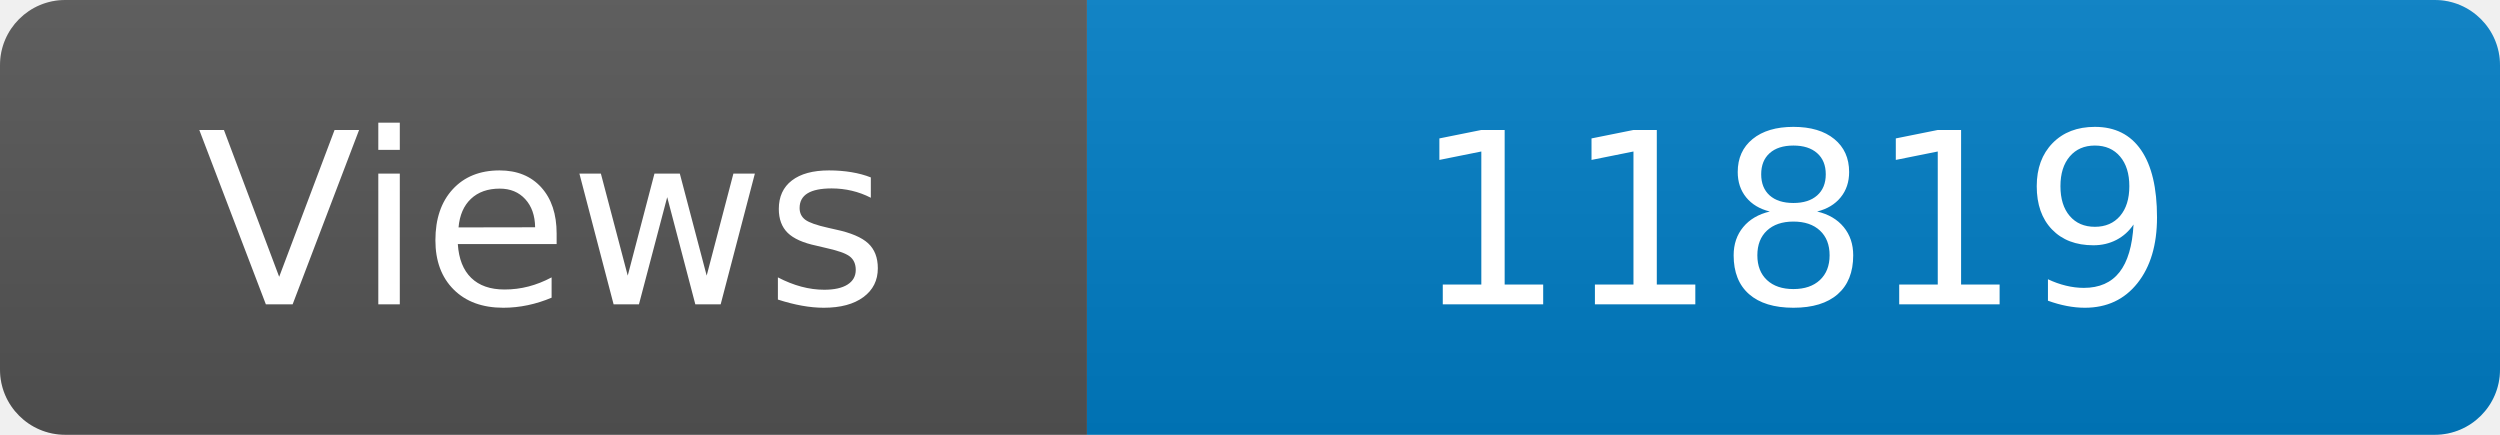
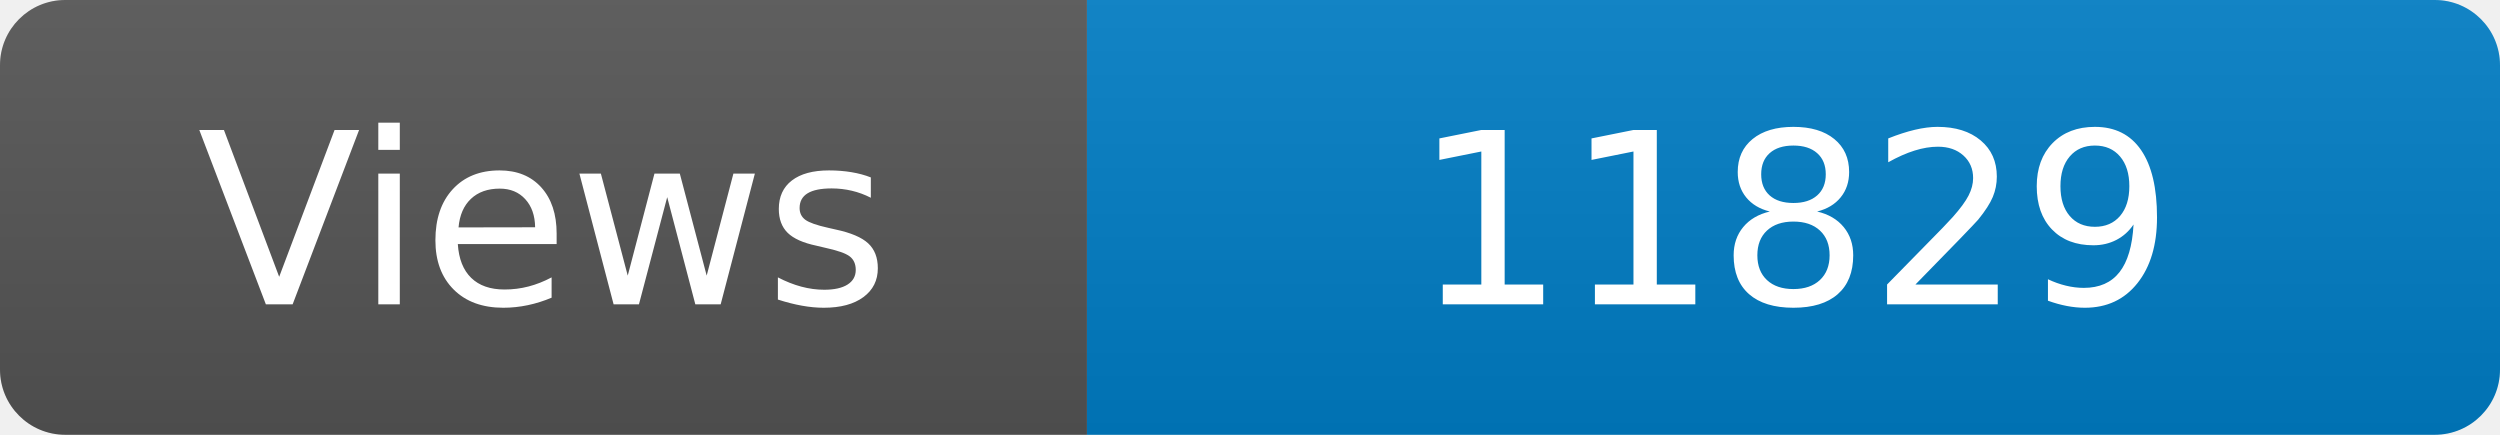
<svg xmlns="http://www.w3.org/2000/svg" width="115" height="20" role="img" aria-label="Maintained?: yes">
  <linearGradient id="s" x2="0" y2="100%">
    <stop offset="0" stop-color="#bbb" stop-opacity=".1" />
    <stop offset="1" stop-opacity=".1" />
  </linearGradient>
  <clipPath id="r">
    <rect width="115" height="20" rx="3" fill="#fff" />
  </clipPath>
  <g clip-path="url(#r)">
    <rect width="50" height="20" fill="#555" />
    <rect x="50" width="160" height="20" fill="#007ec6" />
    <rect width="115" height="20" fill="url(#s)" />
  </g>
  <g fill="#fff" text-anchor="middle" font-family="Verdana,Geneva,DejaVu Sans,sans-serif" font-size="110">
    <text x="250" y="140" transform="scale(.1)" fill="#fff">Views</text>
-     <text x="825" y="140" transform="scale(.1)" fill="#fff">11819</text>
+     <text x="825" y="140" transform="scale(.1)" fill="#fff">11829</text>
  </g>
</svg>
